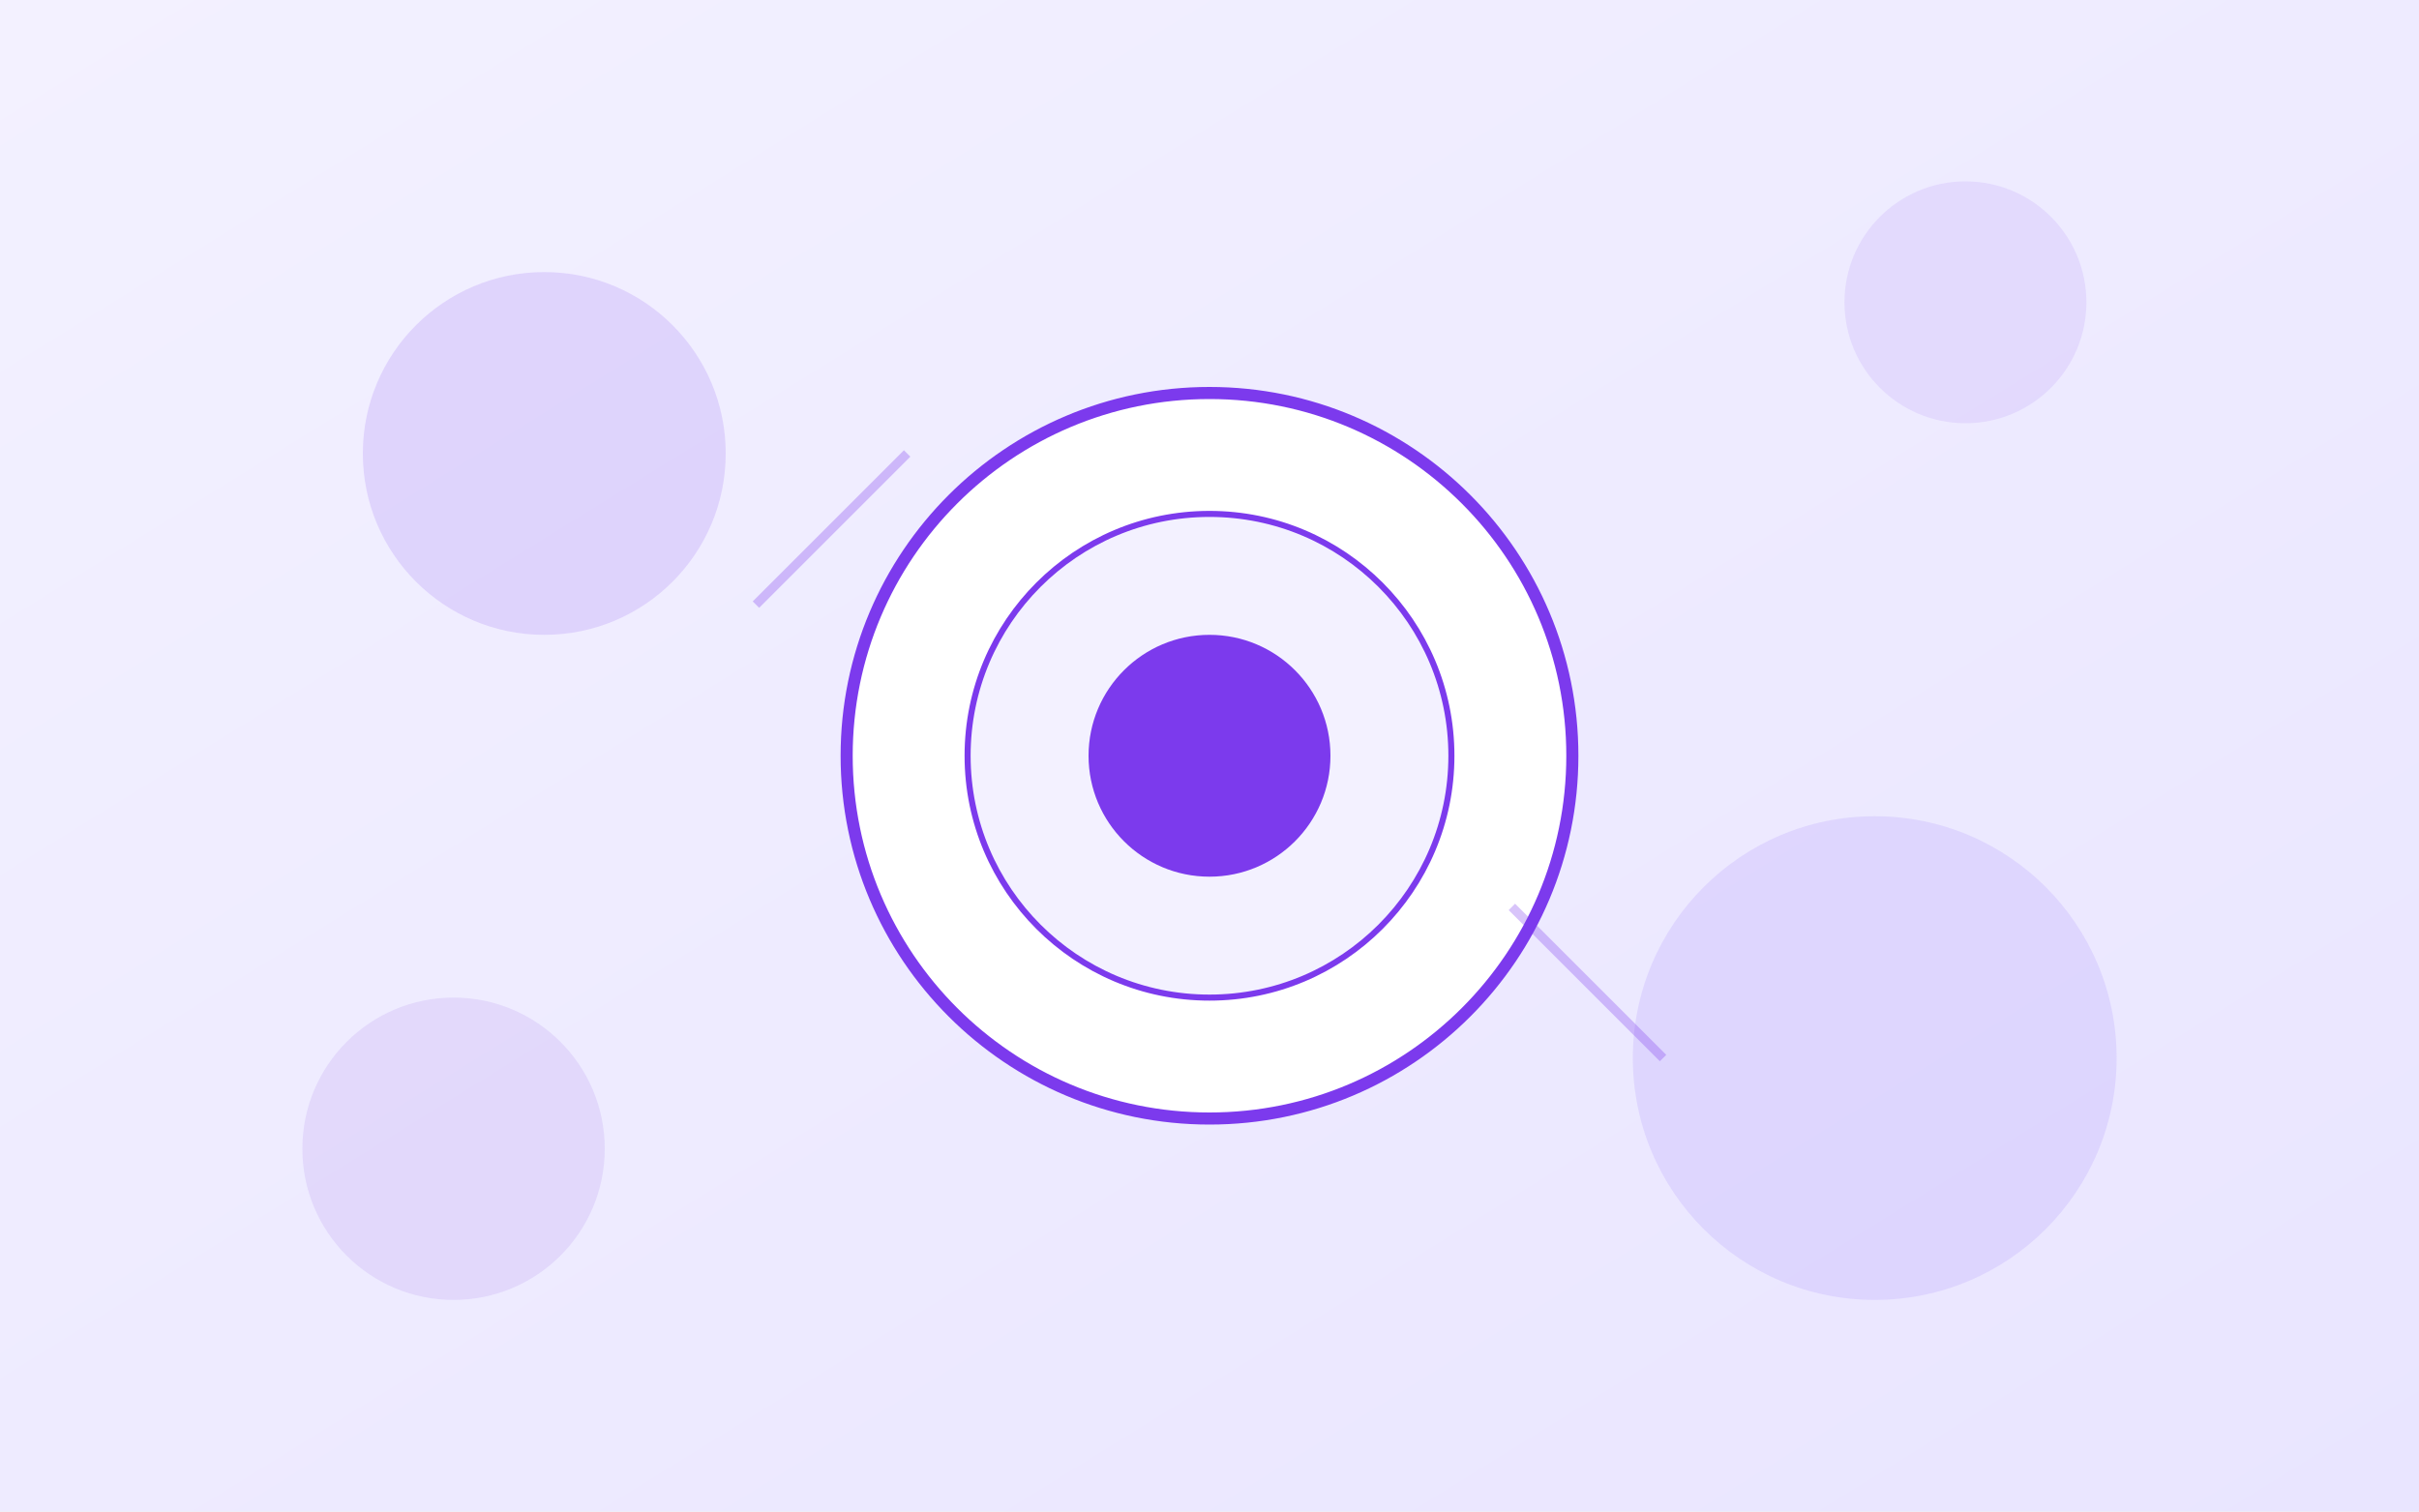
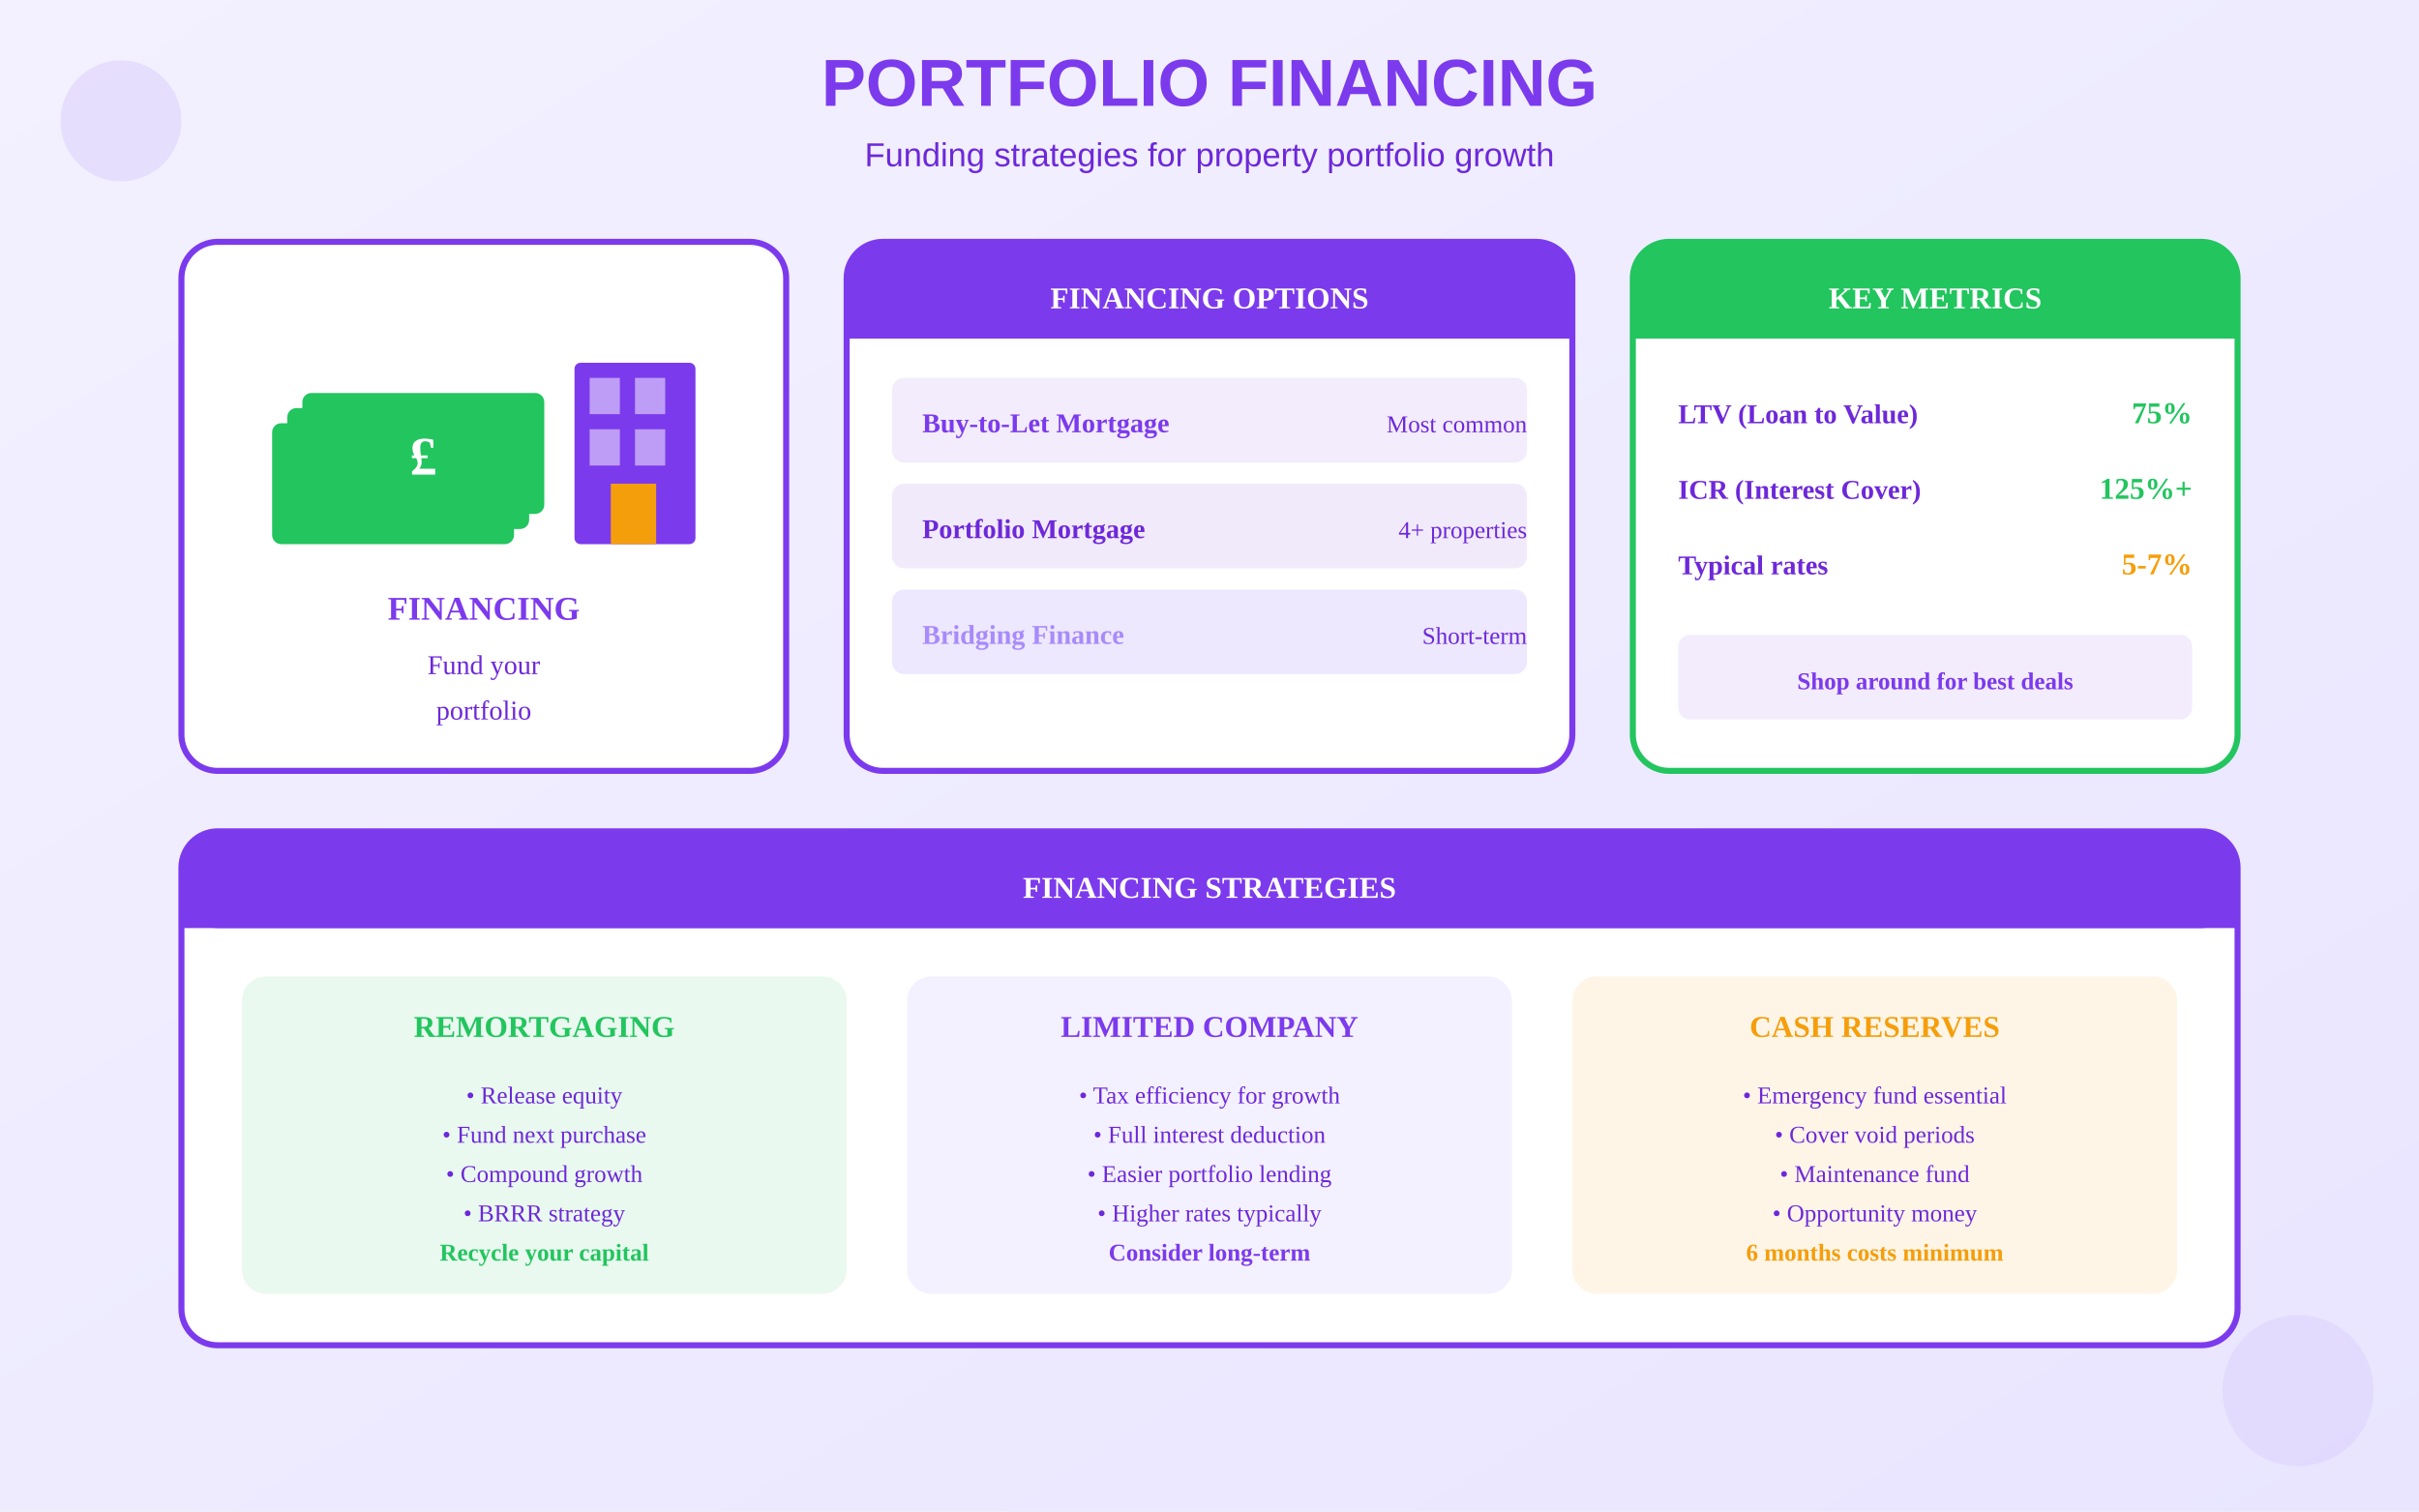
<svg xmlns="http://www.w3.org/2000/svg" viewBox="0 0 800 500">
  <defs>
    <linearGradient id="bgGrad" x1="0%" y1="0%" x2="100%" y2="100%">
      <stop offset="0%" style="stop-color:#F3F1FF" />
      <stop offset="100%" style="stop-color:#E9E5FF" />
    </linearGradient>
  </defs>
  <rect width="800" height="500" fill="url(#bgGrad)" />
-   <circle cx="400" cy="250" r="120" fill="white" stroke="#7C3AED" stroke-width="4" />
-   <circle cx="400" cy="250" r="80" fill="#F3F1FF" stroke="#7C3AED" stroke-width="2" />
-   <circle cx="400" cy="250" r="40" fill="#7C3AED" />
-   <circle cx="180" cy="150" r="60" fill="#7C3AED" opacity="0.15" />
-   <circle cx="620" cy="350" r="80" fill="#A78BFA" opacity="0.2" />
-   <circle cx="650" cy="100" r="40" fill="#7C3AED" opacity="0.1" />
-   <circle cx="150" cy="380" r="50" fill="#6D28D9" opacity="0.1" />
-   <line x1="250" y1="200" x2="300" y2="150" stroke="#7C3AED" stroke-width="3" opacity="0.3" />
-   <line x1="500" y1="300" x2="550" y2="350" stroke="#7C3AED" stroke-width="3" opacity="0.3" />
+   <text x="400" y="35" text-anchor="middle" fill="#7C3AED" font-size="22" font-weight="bold" font-family="Arial">PORTFOLIO FINANCING</text>
+   <text x="400" y="55" text-anchor="middle" fill="#6D28D9" font-size="11" font-family="Arial">Funding strategies for property portfolio growth</text>
+   <g transform="translate(60, 80)">
+     <rect x="0" y="0" width="200" height="175" rx="12" fill="white" stroke="#7C3AED" stroke-width="2" />
+     <g transform="translate(30, 10)">
+       <rect x="0" y="50" width="80" height="40" rx="3" fill="#22C55E" />
+       <rect x="5" y="45" width="80" height="40" rx="3" fill="#22C55E" />
+       <rect x="10" y="40" width="80" height="40" rx="3" fill="#22C55E" />
+       <text x="50" y="67" text-anchor="middle" fill="white" font-size="18" font-weight="bold">£</text>
+       <rect x="100" y="30" width="40" height="60" rx="2" fill="#7C3AED" />
+       <rect x="105" y="35" width="10" height="12" fill="white" opacity="0.5" />
+       <rect x="120" y="35" width="10" height="12" fill="white" opacity="0.5" />
+       <rect x="105" y="52" width="10" height="12" fill="white" opacity="0.5" />
+       <rect x="120" y="52" width="10" height="12" fill="white" opacity="0.5" />
+       <rect x="112" y="70" width="15" height="20" fill="#F59E0B" />
+     </g>
+     <text x="100" y="125" text-anchor="middle" fill="#7C3AED" font-size="11" font-weight="bold">FINANCING</text>
+     <text x="100" y="143" text-anchor="middle" fill="#6D28D9" font-size="9">Fund your</text>
+     <text x="100" y="158" text-anchor="middle" fill="#6D28D9" font-size="9">portfolio</text>
+   </g>
+   <g transform="translate(280, 80)">
+     <rect x="0" y="0" width="240" height="175" rx="12" fill="white" stroke="#7C3AED" stroke-width="2" />
+     <rect x="0" y="0" width="240" height="32" rx="12" fill="#7C3AED" />
+     <rect x="0" y="20" width="240" height="12" fill="#7C3AED" />
+     <text x="120" y="22" text-anchor="middle" fill="white" font-size="10" font-weight="bold">FINANCING OPTIONS</text>
+     <g transform="translate(15, 45)">
+       <rect x="0" y="0" width="210" height="28" rx="4" fill="#7C3AED" opacity="0.1" />
+       <text x="10" y="18" fill="#7C3AED" font-size="9" font-weight="bold">Buy-to-Let Mortgage</text>
+       <text x="210" y="18" text-anchor="end" fill="#6D28D9" font-size="8">Most common</text>
+     </g>
+     <g transform="translate(15, 80)">
+       <rect x="0" y="0" width="210" height="28" rx="4" fill="#6D28D9" opacity="0.1" />
+       <text x="10" y="18" fill="#6D28D9" font-size="9" font-weight="bold">Portfolio Mortgage</text>
+       <text x="210" y="18" text-anchor="end" fill="#6D28D9" font-size="8">4+ properties</text>
+     </g>
+     <g transform="translate(15, 115)">
+       <rect x="0" y="0" width="210" height="28" rx="4" fill="#A78BFA" opacity="0.2" />
+       <text x="10" y="18" fill="#A78BFA" font-size="9" font-weight="bold">Bridging Finance</text>
+       <text x="210" y="18" text-anchor="end" fill="#6D28D9" font-size="8">Short-term</text>
+     </g>
+   </g>
+   <g transform="translate(540, 80)">
+     <rect x="0" y="0" width="200" height="175" rx="12" fill="white" stroke="#22C55E" stroke-width="2" />
+     <rect x="0" y="0" width="200" height="32" rx="12" fill="#22C55E" />
+     <rect x="0" y="20" width="200" height="12" fill="#22C55E" />
+     <text x="100" y="22" text-anchor="middle" fill="white" font-size="10" font-weight="bold">KEY METRICS</text>
+     <g transform="translate(15, 48)">
+       <text x="0" y="12" fill="#6D28D9" font-size="9" font-weight="bold">LTV (Loan to Value)</text>
+       <text x="170" y="12" text-anchor="end" fill="#22C55E" font-size="10" font-weight="bold">75%</text>
+     </g>
+     <g transform="translate(15, 73)">
+       <text x="0" y="12" fill="#6D28D9" font-size="9" font-weight="bold">ICR (Interest Cover)</text>
+       <text x="170" y="12" text-anchor="end" fill="#22C55E" font-size="10" font-weight="bold">125%+</text>
+     </g>
+     <g transform="translate(15, 98)">
+       <text x="0" y="12" fill="#6D28D9" font-size="9" font-weight="bold">Typical rates</text>
+       <text x="170" y="12" text-anchor="end" fill="#F59E0B" font-size="10" font-weight="bold">5-7%</text>
+     </g>
+     <g transform="translate(15, 130)">
+       <rect x="0" y="0" width="170" height="28" rx="4" fill="#7C3AED" opacity="0.1" />
+       <text x="85" y="18" text-anchor="middle" fill="#7C3AED" font-size="8" font-weight="bold">Shop around for best deals</text>
+     </g>
+   </g>
+   <g transform="translate(60, 275)">
+     <rect x="0" y="0" width="680" height="170" rx="12" fill="white" stroke="#7C3AED" stroke-width="2" />
+     <rect x="0" y="0" width="680" height="32" rx="12" fill="#7C3AED" />
+     <rect x="0" y="20" width="680" height="12" fill="#7C3AED" />
+     <text x="340" y="22" text-anchor="middle" fill="white" font-size="10" font-weight="bold">FINANCING STRATEGIES</text>
+     <g transform="translate(20, 48)">
+       <rect x="0" y="0" width="200" height="105" rx="8" fill="#22C55E" opacity="0.1" />
+       <text x="100" y="20" text-anchor="middle" fill="#22C55E" font-size="10" font-weight="bold">REMORTGAGING</text>
+       <text x="100" y="42" text-anchor="middle" fill="#6D28D9" font-size="8">• Release equity</text>
+       <text x="100" y="55" text-anchor="middle" fill="#6D28D9" font-size="8">• Fund next purchase</text>
+       <text x="100" y="68" text-anchor="middle" fill="#6D28D9" font-size="8">• Compound growth</text>
+       <text x="100" y="81" text-anchor="middle" fill="#6D28D9" font-size="8">• BRRR strategy</text>
+       <text x="100" y="94" text-anchor="middle" fill="#22C55E" font-size="8" font-weight="bold">Recycle your capital</text>
+     </g>
+     <g transform="translate(240, 48)">
+       <rect x="0" y="0" width="200" height="105" rx="8" fill="#F3F1FF" />
+       <text x="100" y="20" text-anchor="middle" fill="#7C3AED" font-size="10" font-weight="bold">LIMITED COMPANY</text>
+       <text x="100" y="42" text-anchor="middle" fill="#6D28D9" font-size="8">• Tax efficiency for growth</text>
+       <text x="100" y="55" text-anchor="middle" fill="#6D28D9" font-size="8">• Full interest deduction</text>
+       <text x="100" y="68" text-anchor="middle" fill="#6D28D9" font-size="8">• Easier portfolio lending</text>
+       <text x="100" y="81" text-anchor="middle" fill="#6D28D9" font-size="8">• Higher rates typically</text>
+       <text x="100" y="94" text-anchor="middle" fill="#7C3AED" font-size="8" font-weight="bold">Consider long-term</text>
+     </g>
+     <g transform="translate(460, 48)">
+       <rect x="0" y="0" width="200" height="105" rx="8" fill="#F59E0B" opacity="0.1" />
+       <text x="100" y="20" text-anchor="middle" fill="#F59E0B" font-size="10" font-weight="bold">CASH RESERVES</text>
+       <text x="100" y="42" text-anchor="middle" fill="#6D28D9" font-size="8">• Emergency fund essential</text>
+       <text x="100" y="55" text-anchor="middle" fill="#6D28D9" font-size="8">• Cover void periods</text>
+       <text x="100" y="68" text-anchor="middle" fill="#6D28D9" font-size="8">• Maintenance fund</text>
+       <text x="100" y="81" text-anchor="middle" fill="#6D28D9" font-size="8">• Opportunity money</text>
+       <text x="100" y="94" text-anchor="middle" fill="#F59E0B" font-size="8" font-weight="bold">6 months costs minimum</text>
+     </g>
+   </g>
+   <circle cx="40" cy="40" r="20" fill="#7C3AED" opacity="0.1" />
+   <circle cx="760" cy="460" r="25" fill="#A78BFA" opacity="0.12" />
</svg>
